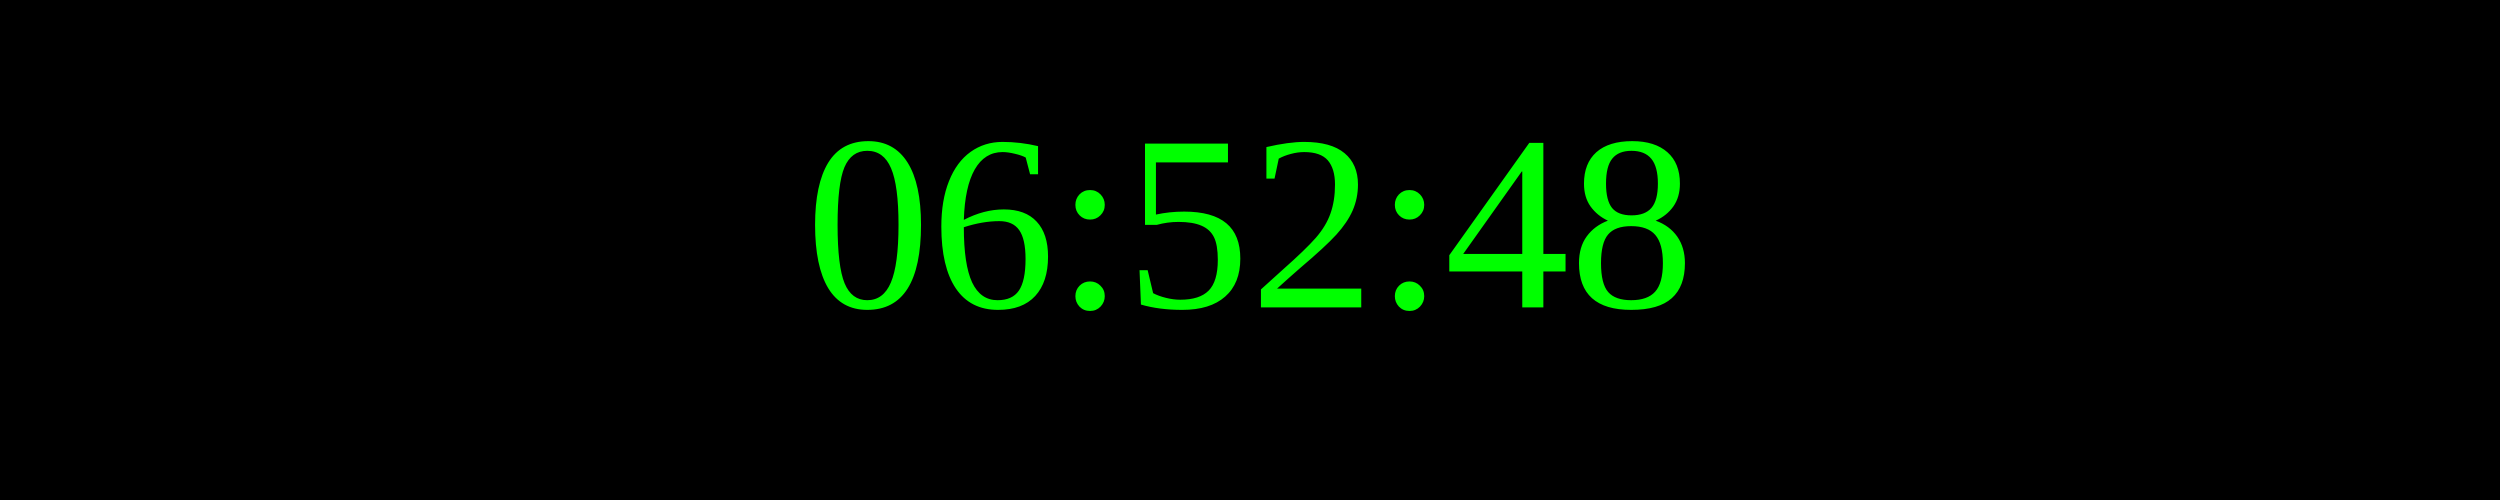
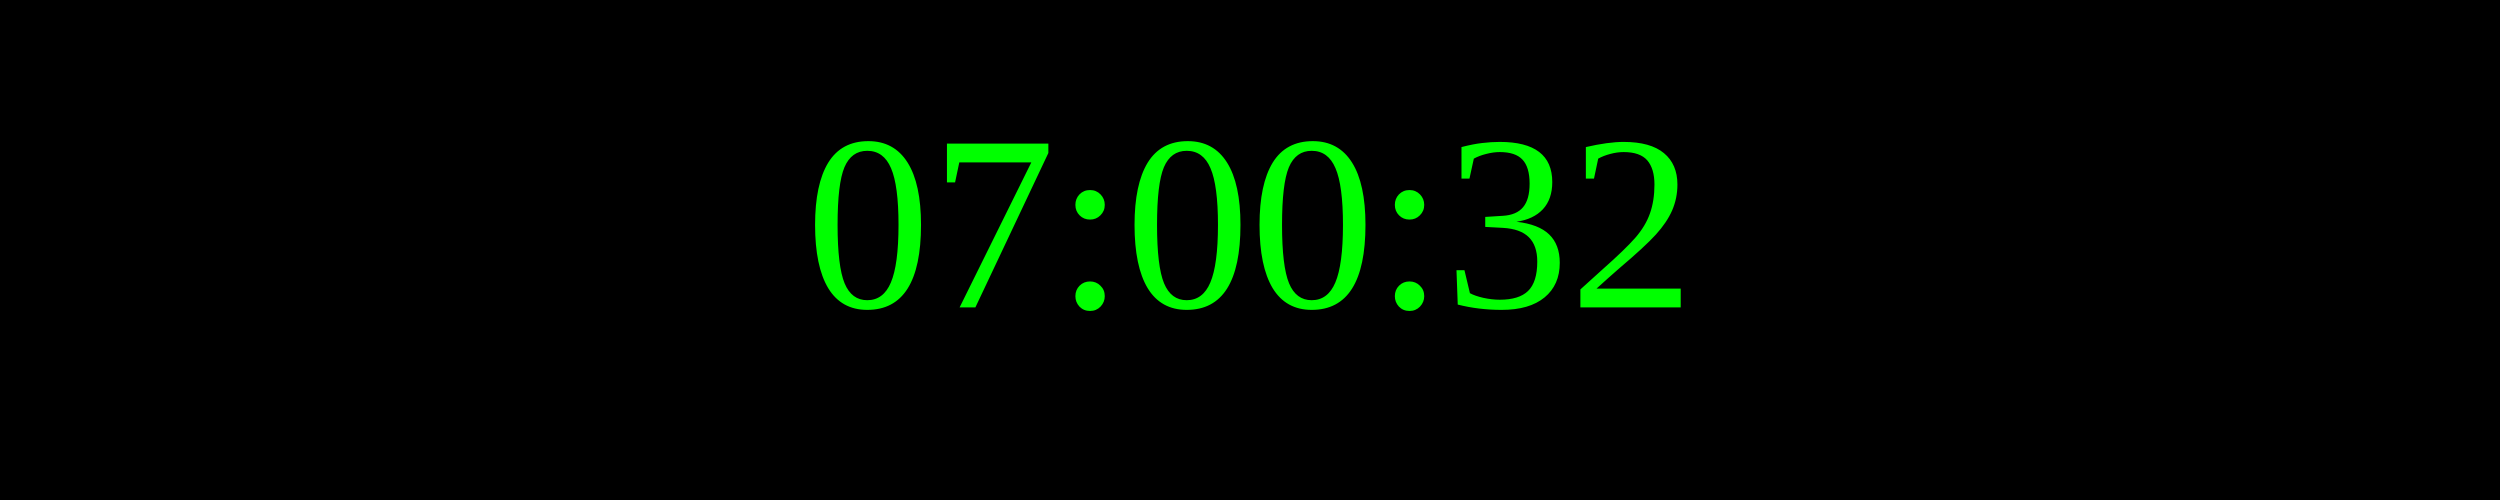
<svg xmlns="http://www.w3.org/2000/svg" width="250" height="50">
  <rect width="100%" height="100%" fill="black" />
  <text x="50%" y="50%" font-size="25" fill="lime" text-anchor="middle" dominant-baseline="middle">
- 06:52:48
+ 07:00:32
</text>
</svg>
